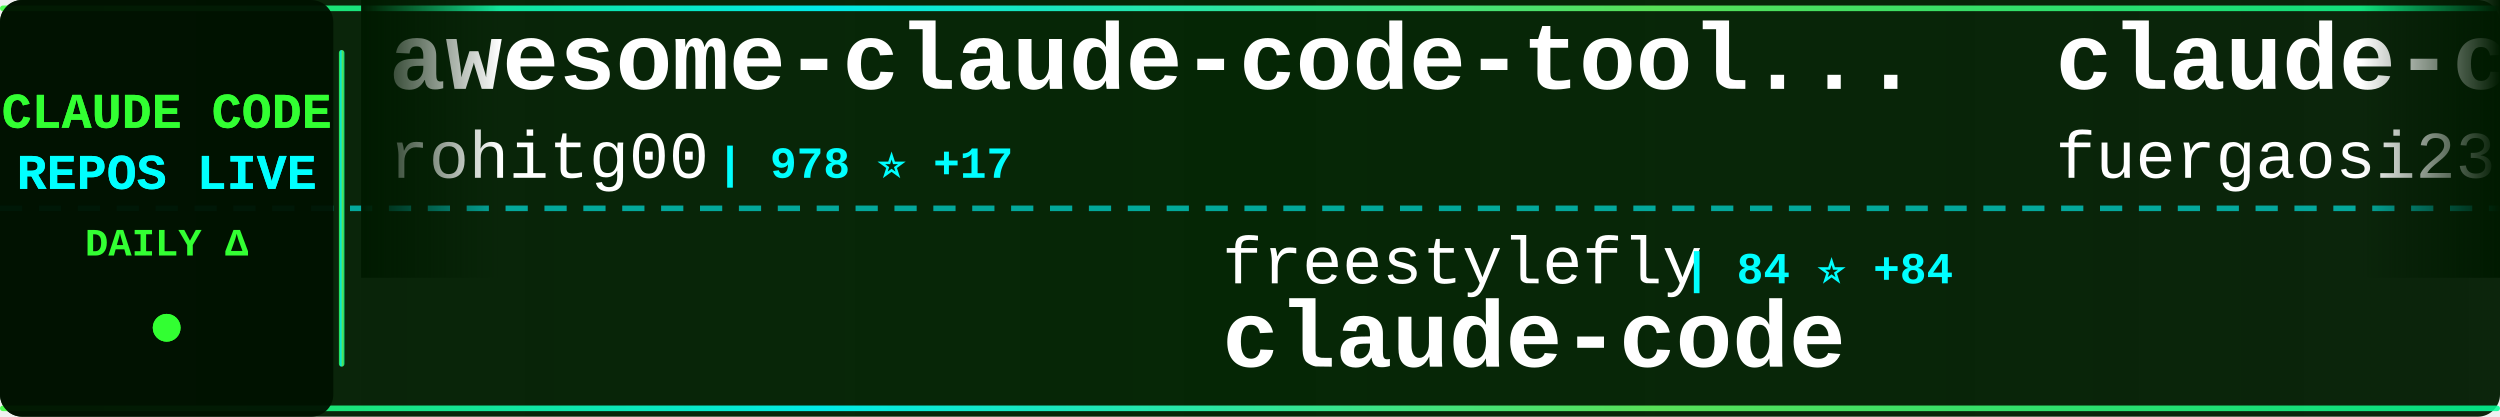
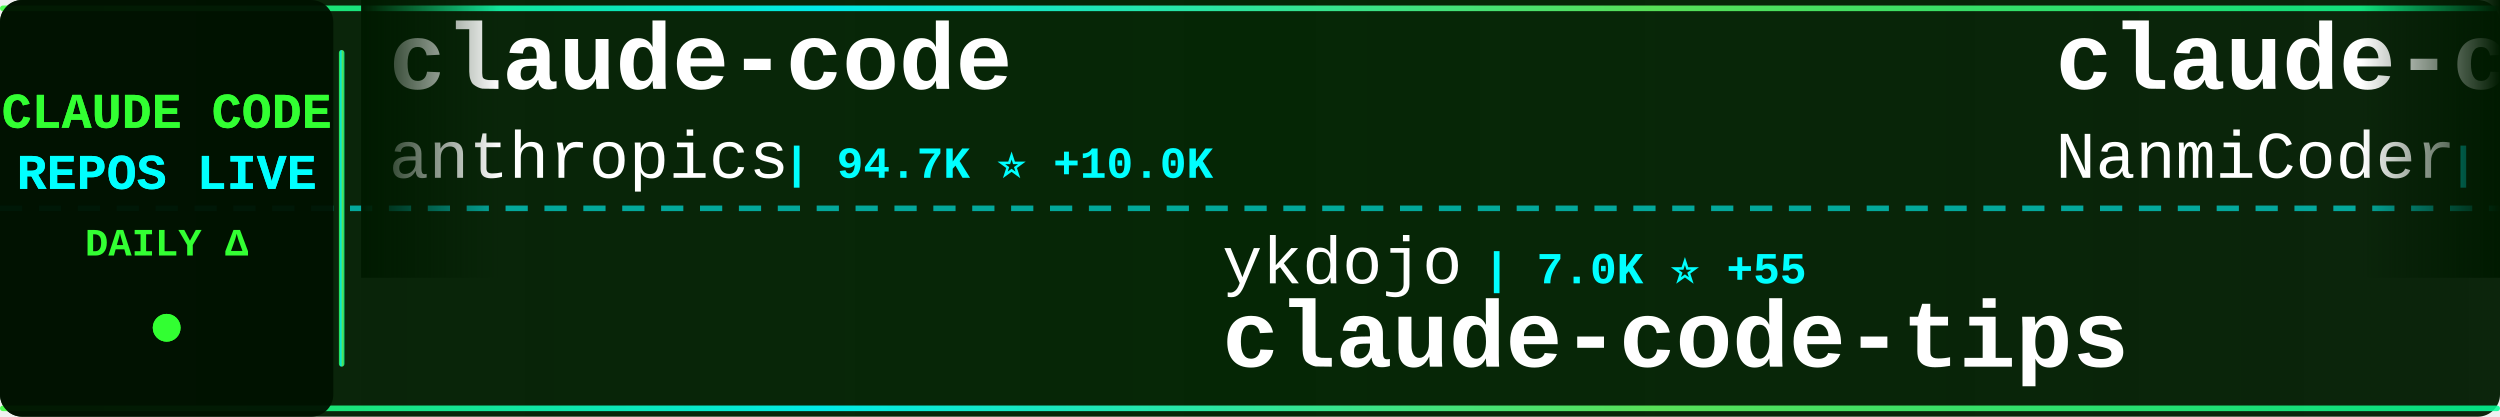
<svg xmlns="http://www.w3.org/2000/svg" width="900" height="150">
  <defs>
    <linearGradient id="tickerBg" x1="0%" y1="0%" x2="100%" y2="0%">
      <stop offset="0%" style="stop-color:#001a00;stop-opacity:0.95" />
      <stop offset="50%" style="stop-color:#002200;stop-opacity:0.98" />
      <stop offset="100%" style="stop-color:#001a00;stop-opacity:0.95" />
    </linearGradient>
    <linearGradient id="borderGrad" x1="0%" y1="0%" x2="100%" y2="0%">
      <stop offset="0%" style="stop-color:#33ff33;stop-opacity:0.85">
        <animate attributeName="stop-opacity" values="0.85;1;0.85" dur="2s" repeatCount="indefinite" />
      </stop>
      <stop offset="33%" style="stop-color:#00ffff;stop-opacity:0.9">
        <animate attributeName="stop-opacity" values="0.9;1;0.9" dur="2.2s" repeatCount="indefinite" />
      </stop>
      <stop offset="66%" style="stop-color:#66ff66;stop-opacity:0.85">
        <animate attributeName="stop-opacity" values="0.85;1;0.85" dur="1.8s" repeatCount="indefinite" />
      </stop>
      <stop offset="100%" style="stop-color:#00ff99;stop-opacity:0.85">
        <animate attributeName="stop-opacity" values="0.85;1;0.85" dur="2s" repeatCount="indefinite" />
      </stop>
    </linearGradient>
    <filter id="textGlow">
      <feGaussianBlur stdDeviation="0.1" result="coloredBlur" />
      <feMerge>
        <feMergeNode in="coloredBlur" />
        <feMergeNode in="SourceGraphic" />
      </feMerge>
    </filter>
    <filter id="metricGlow">
      <feGaussianBlur stdDeviation="0.2" result="coloredBlur" />
      <feMerge>
        <feMergeNode in="coloredBlur" />
        <feMergeNode in="SourceGraphic" />
      </feMerge>
    </filter>
    <linearGradient id="leftFade" x1="0%" y1="0%" x2="100%" y2="0%">
      <stop offset="0%" style="stop-color:#001a00;stop-opacity:1" />
      <stop offset="100%" style="stop-color:#001a00;stop-opacity:0" />
    </linearGradient>
    <linearGradient id="rightFade" x1="0%" y1="0%" x2="100%" y2="0%">
      <stop offset="0%" style="stop-color:#001a00;stop-opacity:0" />
      <stop offset="100%" style="stop-color:#001a00;stop-opacity:1" />
    </linearGradient>
  </defs>
  <rect width="900" height="150" fill="url(#tickerBg)" rx="8" />
  <rect x="0" y="2" width="900" height="2" fill="url(#borderGrad)" rx="1" />
  <rect x="0" y="146" width="900" height="2" fill="url(#borderGrad)" rx="1" />
  <line x1="0" y1="75" x2="900" y2="75" stroke="#00ffff" stroke-width="2" stroke-dasharray="8 6" opacity="0.6" />
  <rect x="0" y="0" width="120" height="150" fill="#001100" opacity="0.95" rx="8" />
  <text x="60" y="46" font-family="'Courier New', monospace" font-size="18" font-weight="bold" fill="#33ff33" text-anchor="middle" filter="url(#textGlow)">
    CLAUDE CODE
  </text>
  <text x="60" y="68" font-family="'Courier New', monospace" font-size="18" font-weight="bold" fill="#00ffff" text-anchor="middle" filter="url(#textGlow)">
    REPOS LIVE
  </text>
  <text x="60" y="92" font-family="'Courier New', monospace" font-size="14" font-weight="bold" fill="#33ff33" text-anchor="middle">
    DAILY Δ
  </text>
  <circle cx="60" cy="118" r="5" fill="#33ff33" filter="url(#metricGlow)">
    <animate attributeName="r" values="4;6;4" dur="1.5s" repeatCount="indefinite" />
    <animate attributeName="opacity" values="0.6;1;0.6" dur="1.5s" repeatCount="indefinite" />
  </circle>
  <rect x="122" y="18" width="2" height="114" fill="url(#borderGrad)" rx="1" />
  <clipPath id="tickerClip">
    <rect x="130" y="0" width="770" height="150" />
  </clipPath>
  <g clip-path="url(#tickerClip)">
    <g id="tickerItems">
      <animateTransform attributeName="transform" attributeType="XML" type="translate" from="0 0" to="-3000 0" dur="54s" repeatCount="indefinite" />
      <g transform="translate(0, 0)">
-         <text x="140" y="32" font-family="'Courier New', monospace" font-size="34" font-weight="bold" fill="#ffffff">awesome-claude-code-tool...</text>
-         <text x="140" y="64" font-family="'Courier New', monospace" font-size="24" font-weight="normal" fill="#ffffff" opacity="1.0">rohitg00</text>
-         <text x="258" y="64" font-family="'Courier New', monospace" font-size="16" font-weight="bold" fill="#00ffff"> | 978 ⭐ +17</text>
+         <text x="140" y="32" font-family="'Courier New', monospace" font-size="34" font-weight="bold" fill="#ffffff">claude-code</text>
+         <text x="140" y="64" font-family="'Courier New', monospace" font-size="24" font-weight="normal" fill="#ffffff" opacity="1.0">anthropics</text>
+         <text x="282" y="64" font-family="'Courier New', monospace" font-size="16" font-weight="bold" fill="#00ffff"> | 94.7K ⭐ +10.0K</text>
      </g>
      <g transform="translate(300, 0)">
-         <text x="140" y="102" font-family="'Courier New', monospace" font-size="24" font-weight="normal" fill="#ffffff" opacity="1.0">freestylefly</text>
-         <text x="306" y="102" font-family="'Courier New', monospace" font-size="16" font-weight="bold" fill="#00ffff"> | 84 ⭐ +84</text>
-         <text x="140" y="132" font-family="'Courier New', monospace" font-size="34" font-weight="bold" fill="#ffffff">claude-code</text>
+         <text x="140" y="102" font-family="'Courier New', monospace" font-size="24" font-weight="normal" fill="#ffffff" opacity="1.0">ykdojo</text>
+         <text x="234" y="102" font-family="'Courier New', monospace" font-size="16" font-weight="bold" fill="#00ffff"> | 7.0K ⭐ +55</text>
+         <text x="140" y="132" font-family="'Courier New', monospace" font-size="34" font-weight="bold" fill="#ffffff">claude-code-tips</text>
      </g>
      <g transform="translate(600, 0)">
-         <text x="140" y="32" font-family="'Courier New', monospace" font-size="34" font-weight="bold" fill="#ffffff">claude-code-proxy</text>
-         <text x="140" y="64" font-family="'Courier New', monospace" font-size="24" font-weight="normal" fill="#ffffff" opacity="1.0">fuergaosi233</text>
-         <text x="306" y="64" font-family="'Courier New', monospace" font-size="16" font-weight="bold" fill="#00ffff"> | 2.3K ⭐ +11</text>
+         <text x="140" y="32" font-family="'Courier New', monospace" font-size="34" font-weight="bold" fill="#ffffff">claude-code-haha</text>
+         <text x="140" y="64" font-family="'Courier New', monospace" font-size="24" font-weight="normal" fill="#ffffff" opacity="1.0">NanmiCoder</text>
+         <text x="282" y="64" font-family="'Courier New', monospace" font-size="16" font-weight="bold" fill="#00ffff"> | 1.4K ⭐ +1.4K</text>
      </g>
      <g transform="translate(900, 0)">
-         <text x="140" y="102" font-family="'Courier New', monospace" font-size="24" font-weight="normal" fill="#ffffff" opacity="1.0">JessyTsui</text>
-         <text x="270" y="102" font-family="'Courier New', monospace" font-size="16" font-weight="bold" fill="#00ffff"> | 1.2K ⭐ +2</text>
-         <text x="140" y="132" font-family="'Courier New', monospace" font-size="34" font-weight="bold" fill="#ffffff">Claude-Code-Remote</text>
+         <text x="140" y="102" font-family="'Courier New', monospace" font-size="24" font-weight="normal" fill="#ffffff" opacity="1.0">catlog22</text>
+         <text x="258" y="102" font-family="'Courier New', monospace" font-size="16" font-weight="bold" fill="#00ffff"> | 1.6K ⭐ +30</text>
+         <text x="140" y="132" font-family="'Courier New', monospace" font-size="34" font-weight="bold" fill="#ffffff">Claude-Code-Workflow</text>
      </g>
      <g transform="translate(1200, 0)">
-         <text x="140" y="32" font-family="'Courier New', monospace" font-size="34" font-weight="bold" fill="#ffffff">claude-skills</text>
-         <text x="140" y="64" font-family="'Courier New', monospace" font-size="24" font-weight="normal" fill="#ffffff" opacity="1.0">alirezarezvani</text>
-         <text x="330" y="64" font-family="'Courier New', monospace" font-size="16" font-weight="bold" fill="#00ffff"> | 8.4K ⭐ +240</text>
+         <text x="140" y="32" font-family="'Courier New', monospace" font-size="34" font-weight="bold" fill="#ffffff">claude-code-cli</text>
+         <text x="140" y="64" font-family="'Courier New', monospace" font-size="24" font-weight="normal" fill="#ffffff" opacity="1.0">huangserva</text>
+         <text x="282" y="64" font-family="'Courier New', monospace" font-size="16" font-weight="bold" fill="#00ffff"> | 263 ⭐ +263</text>
      </g>
      <g transform="translate(1500, 0)">
-         <text x="140" y="102" font-family="'Courier New', monospace" font-size="24" font-weight="normal" fill="#ffffff" opacity="1.0">pchalasani</text>
-         <text x="282" y="102" font-family="'Courier New', monospace" font-size="16" font-weight="bold" fill="#00ffff"> | 1.6K ⭐ +6</text>
-         <text x="140" y="132" font-family="'Courier New', monospace" font-size="34" font-weight="bold" fill="#ffffff">claude-code-tools</text>
+         <text x="140" y="102" font-family="'Courier New', monospace" font-size="24" font-weight="normal" fill="#ffffff" opacity="1.0">eyaltoledano</text>
+         <text x="306" y="102" font-family="'Courier New', monospace" font-size="16" font-weight="bold" fill="#00ffff"> | 26.3K ⭐ +34</text>
+         <text x="140" y="132" font-family="'Courier New', monospace" font-size="34" font-weight="bold" fill="#ffffff">claude-task-master</text>
      </g>
      <g transform="translate(1800, 0)">
-         <text x="140" y="32" font-family="'Courier New', monospace" font-size="34" font-weight="bold" fill="#ffffff">claude-code-source</text>
-         <text x="140" y="64" font-family="'Courier New', monospace" font-size="24" font-weight="normal" fill="#ffffff" opacity="1.0">hangsman</text>
-         <text x="258" y="64" font-family="'Courier New', monospace" font-size="16" font-weight="bold" fill="#00ffff"> | 427 ⭐ +427</text>
+         <text x="140" y="32" font-family="'Courier New', monospace" font-size="34" font-weight="bold" fill="#ffffff">cc-switch</text>
+         <text x="140" y="64" font-family="'Courier New', monospace" font-size="24" font-weight="normal" fill="#ffffff" opacity="1.0">farion1231</text>
+         <text x="282" y="64" font-family="'Courier New', monospace" font-size="16" font-weight="bold" fill="#00ffff"> | 36.6K ⭐ +657</text>
      </g>
      <g transform="translate(2100, 0)">
-         <text x="140" y="102" font-family="'Courier New', monospace" font-size="24" font-weight="normal" fill="#ffffff" opacity="1.0">lowcortisolprogrammer</text>
-         <text x="414" y="102" font-family="'Courier New', monospace" font-size="16" font-weight="bold" fill="#00ffff"> | 136 ⭐ +136</text>
+         <text x="140" y="102" font-family="'Courier New', monospace" font-size="24" font-weight="normal" fill="#ffffff" opacity="1.0">alex000kim</text>
+         <text x="282" y="102" font-family="'Courier New', monospace" font-size="16" font-weight="bold" fill="#00ffff"> | 95 ⭐ +95</text>
        <text x="140" y="132" font-family="'Courier New', monospace" font-size="34" font-weight="bold" fill="#ffffff">claude-code</text>
      </g>
      <g transform="translate(2400, 0)">
-         <text x="140" y="32" font-family="'Courier New', monospace" font-size="34" font-weight="bold" fill="#ffffff">claude-code-cheat-sheet</text>
-         <text x="140" y="64" font-family="'Courier New', monospace" font-size="24" font-weight="normal" fill="#ffffff" opacity="1.0">Njengah</text>
-         <text x="246" y="64" font-family="'Courier New', monospace" font-size="16" font-weight="bold" fill="#00ffff"> | 1.5K ⭐ +5</text>
+         <text x="140" y="32" font-family="'Courier New', monospace" font-size="34" font-weight="bold" fill="#ffffff">claude-code-config</text>
+         <text x="140" y="64" font-family="'Courier New', monospace" font-size="24" font-weight="normal" fill="#ffffff" opacity="1.0">trailofbits</text>
+         <text x="294" y="64" font-family="'Courier New', monospace" font-size="16" font-weight="bold" fill="#00ffff"> | 1.7K ⭐ +14</text>
      </g>
      <g transform="translate(2700, 0)">
-         <text x="140" y="102" font-family="'Courier New', monospace" font-size="24" font-weight="normal" fill="#ffffff" opacity="1.0">qwibitai</text>
-         <text x="258" y="102" font-family="'Courier New', monospace" font-size="16" font-weight="bold" fill="#00ffff"> | 26.1K ⭐ +109</text>
-         <text x="140" y="132" font-family="'Courier New', monospace" font-size="34" font-weight="bold" fill="#ffffff">nanoclaw</text>
+         <text x="140" y="102" font-family="'Courier New', monospace" font-size="24" font-weight="normal" fill="#ffffff" opacity="1.0">jeremylongshore</text>
+         <text x="342" y="102" font-family="'Courier New', monospace" font-size="16" font-weight="bold" fill="#00ffff"> | 1.8K ⭐ +38</text>
+         <text x="140" y="132" font-family="'Courier New', monospace" font-size="34" font-weight="bold" fill="#ffffff">claude-code-plugins-plus...</text>
      </g>
      <g transform="translate(3000, 0)">
-         <text x="140" y="32" font-family="'Courier New', monospace" font-size="34" font-weight="bold" fill="#ffffff">awesome-claude-code-tool...</text>
-         <text x="140" y="64" font-family="'Courier New', monospace" font-size="24" font-weight="normal" fill="#ffffff" opacity="1.0">rohitg00</text>
-         <text x="258" y="64" font-family="'Courier New', monospace" font-size="16" font-weight="bold" fill="#00ffff"> | 978 ⭐ +17</text>
+         <text x="140" y="32" font-family="'Courier New', monospace" font-size="34" font-weight="bold" fill="#ffffff">claude-code</text>
+         <text x="140" y="64" font-family="'Courier New', monospace" font-size="24" font-weight="normal" fill="#ffffff" opacity="1.0">anthropics</text>
+         <text x="282" y="64" font-family="'Courier New', monospace" font-size="16" font-weight="bold" fill="#00ffff"> | 94.7K ⭐ +10.0K</text>
      </g>
      <g transform="translate(3300, 0)">
-         <text x="140" y="102" font-family="'Courier New', monospace" font-size="24" font-weight="normal" fill="#ffffff" opacity="1.0">freestylefly</text>
-         <text x="306" y="102" font-family="'Courier New', monospace" font-size="16" font-weight="bold" fill="#00ffff"> | 84 ⭐ +84</text>
-         <text x="140" y="132" font-family="'Courier New', monospace" font-size="34" font-weight="bold" fill="#ffffff">claude-code</text>
+         <text x="140" y="102" font-family="'Courier New', monospace" font-size="24" font-weight="normal" fill="#ffffff" opacity="1.0">ykdojo</text>
+         <text x="234" y="102" font-family="'Courier New', monospace" font-size="16" font-weight="bold" fill="#00ffff"> | 7.0K ⭐ +55</text>
+         <text x="140" y="132" font-family="'Courier New', monospace" font-size="34" font-weight="bold" fill="#ffffff">claude-code-tips</text>
      </g>
      <g transform="translate(3600, 0)">
-         <text x="140" y="32" font-family="'Courier New', monospace" font-size="34" font-weight="bold" fill="#ffffff">claude-code-proxy</text>
-         <text x="140" y="64" font-family="'Courier New', monospace" font-size="24" font-weight="normal" fill="#ffffff" opacity="1.0">fuergaosi233</text>
-         <text x="306" y="64" font-family="'Courier New', monospace" font-size="16" font-weight="bold" fill="#00ffff"> | 2.3K ⭐ +11</text>
+         <text x="140" y="32" font-family="'Courier New', monospace" font-size="34" font-weight="bold" fill="#ffffff">claude-code-haha</text>
+         <text x="140" y="64" font-family="'Courier New', monospace" font-size="24" font-weight="normal" fill="#ffffff" opacity="1.0">NanmiCoder</text>
+         <text x="282" y="64" font-family="'Courier New', monospace" font-size="16" font-weight="bold" fill="#00ffff"> | 1.4K ⭐ +1.4K</text>
      </g>
      <g transform="translate(3900, 0)">
-         <text x="140" y="102" font-family="'Courier New', monospace" font-size="24" font-weight="normal" fill="#ffffff" opacity="1.0">JessyTsui</text>
-         <text x="270" y="102" font-family="'Courier New', monospace" font-size="16" font-weight="bold" fill="#00ffff"> | 1.2K ⭐ +2</text>
-         <text x="140" y="132" font-family="'Courier New', monospace" font-size="34" font-weight="bold" fill="#ffffff">Claude-Code-Remote</text>
+         <text x="140" y="102" font-family="'Courier New', monospace" font-size="24" font-weight="normal" fill="#ffffff" opacity="1.0">catlog22</text>
+         <text x="258" y="102" font-family="'Courier New', monospace" font-size="16" font-weight="bold" fill="#00ffff"> | 1.6K ⭐ +30</text>
+         <text x="140" y="132" font-family="'Courier New', monospace" font-size="34" font-weight="bold" fill="#ffffff">Claude-Code-Workflow</text>
      </g>
    </g>
  </g>
  <rect x="130" y="0" width="50" height="100" fill="url(#leftFade)" />
  <rect x="850" y="0" width="50" height="100" fill="url(#rightFade)" />
</svg>
